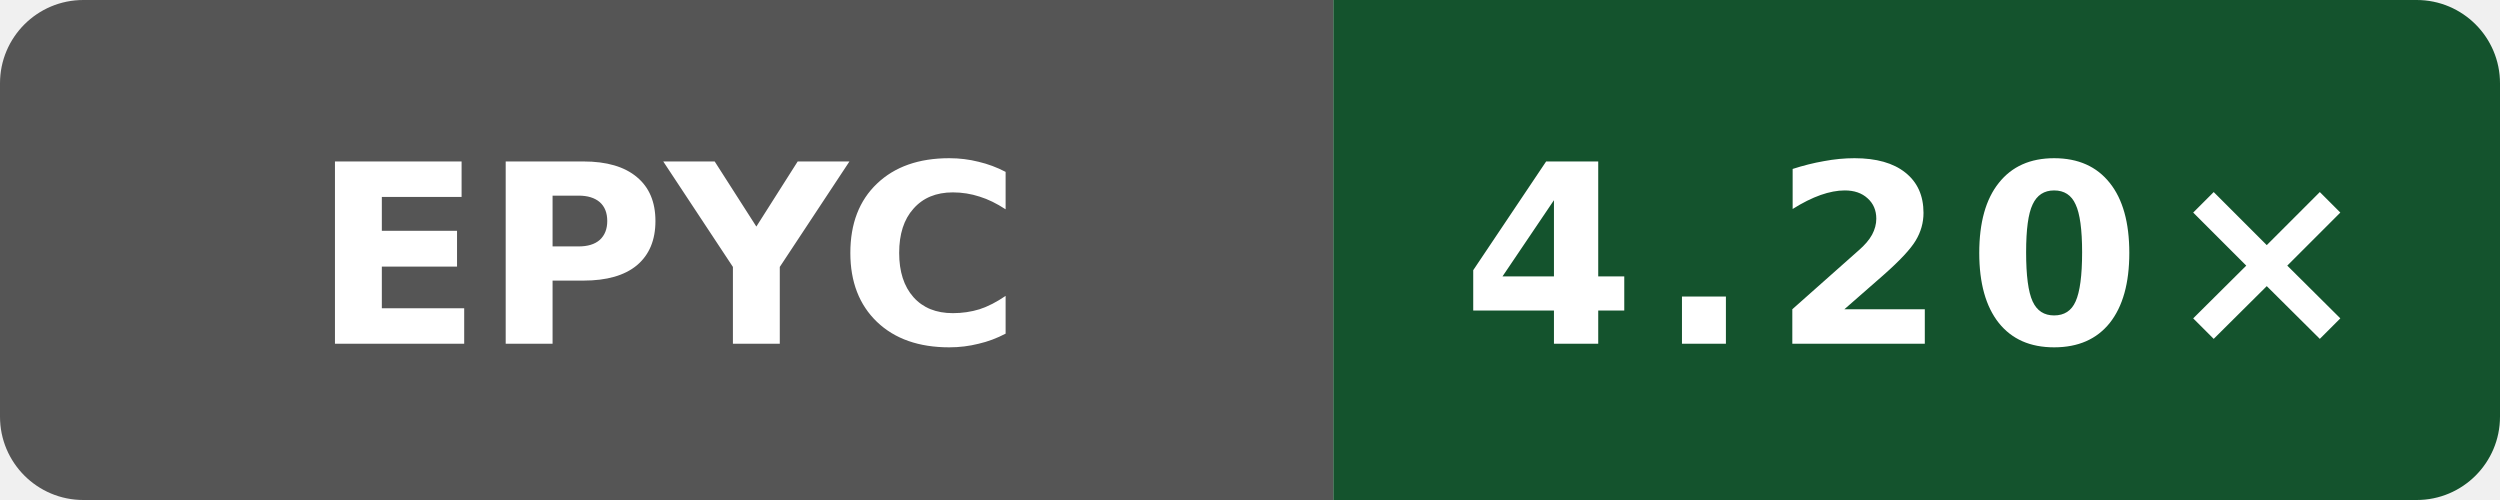
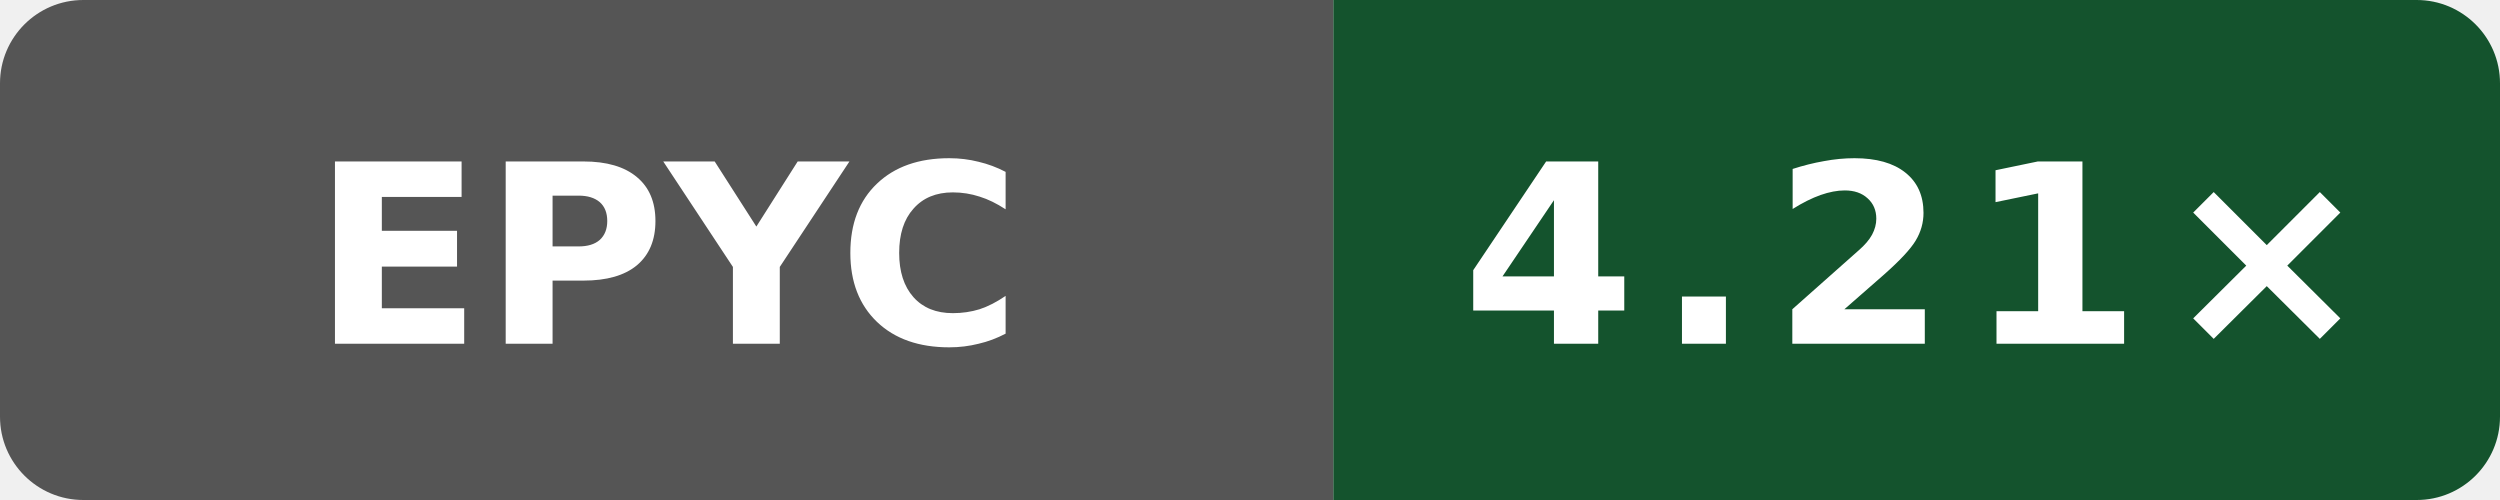
- <svg xmlns="http://www.w3.org/2000/svg" width="120" height="24" viewBox="0 0 120 24" role="img" aria-label="Public O3 compile vs gcc; AMD EPYC 7763 64-Core Processor; revision 2a915cfbfed25b5f95be7b7e5c345dfe87f11666: 4.20×">
+ <svg xmlns="http://www.w3.org/2000/svg" width="120" height="24" viewBox="0 0 120 24" role="img" aria-label="Public O3 compile vs gcc; AMD EPYC 7763 64-Core Processor; revision c49e45b16cddb1f5665d1f308b5e8e71622aea59: 4.21×">
  <defs>
    <clipPath id="badge">
      <rect width="120" height="24" rx="4" />
    </clipPath>
  </defs>
  <g clip-path="url(#badge)">
    <rect width="64" height="24" fill="#555" />
    <rect x="64" width="56" height="24" fill="#14532d" />
  </g>
  <text x="32" y="16.5" fill="#fff" text-anchor="middle" font-family="Verdana,Geneva,DejaVu Sans,sans-serif" font-size="12" font-weight="700" textLength="31" lengthAdjust="spacingAndGlyphs">EPYC</text>
-   <text x="92" y="16.5" fill="#fff" text-anchor="middle" font-family="Verdana,Geneva,DejaVu Sans,sans-serif" font-size="12" font-weight="700" letter-spacing="1" textLength="39" lengthAdjust="spacingAndGlyphs">4.20×</text>
+   <text x="92" y="16.5" fill="#fff" text-anchor="middle" font-family="Verdana,Geneva,DejaVu Sans,sans-serif" font-size="12" font-weight="700" letter-spacing="1" textLength="39" lengthAdjust="spacingAndGlyphs">4.21×</text>
</svg>
